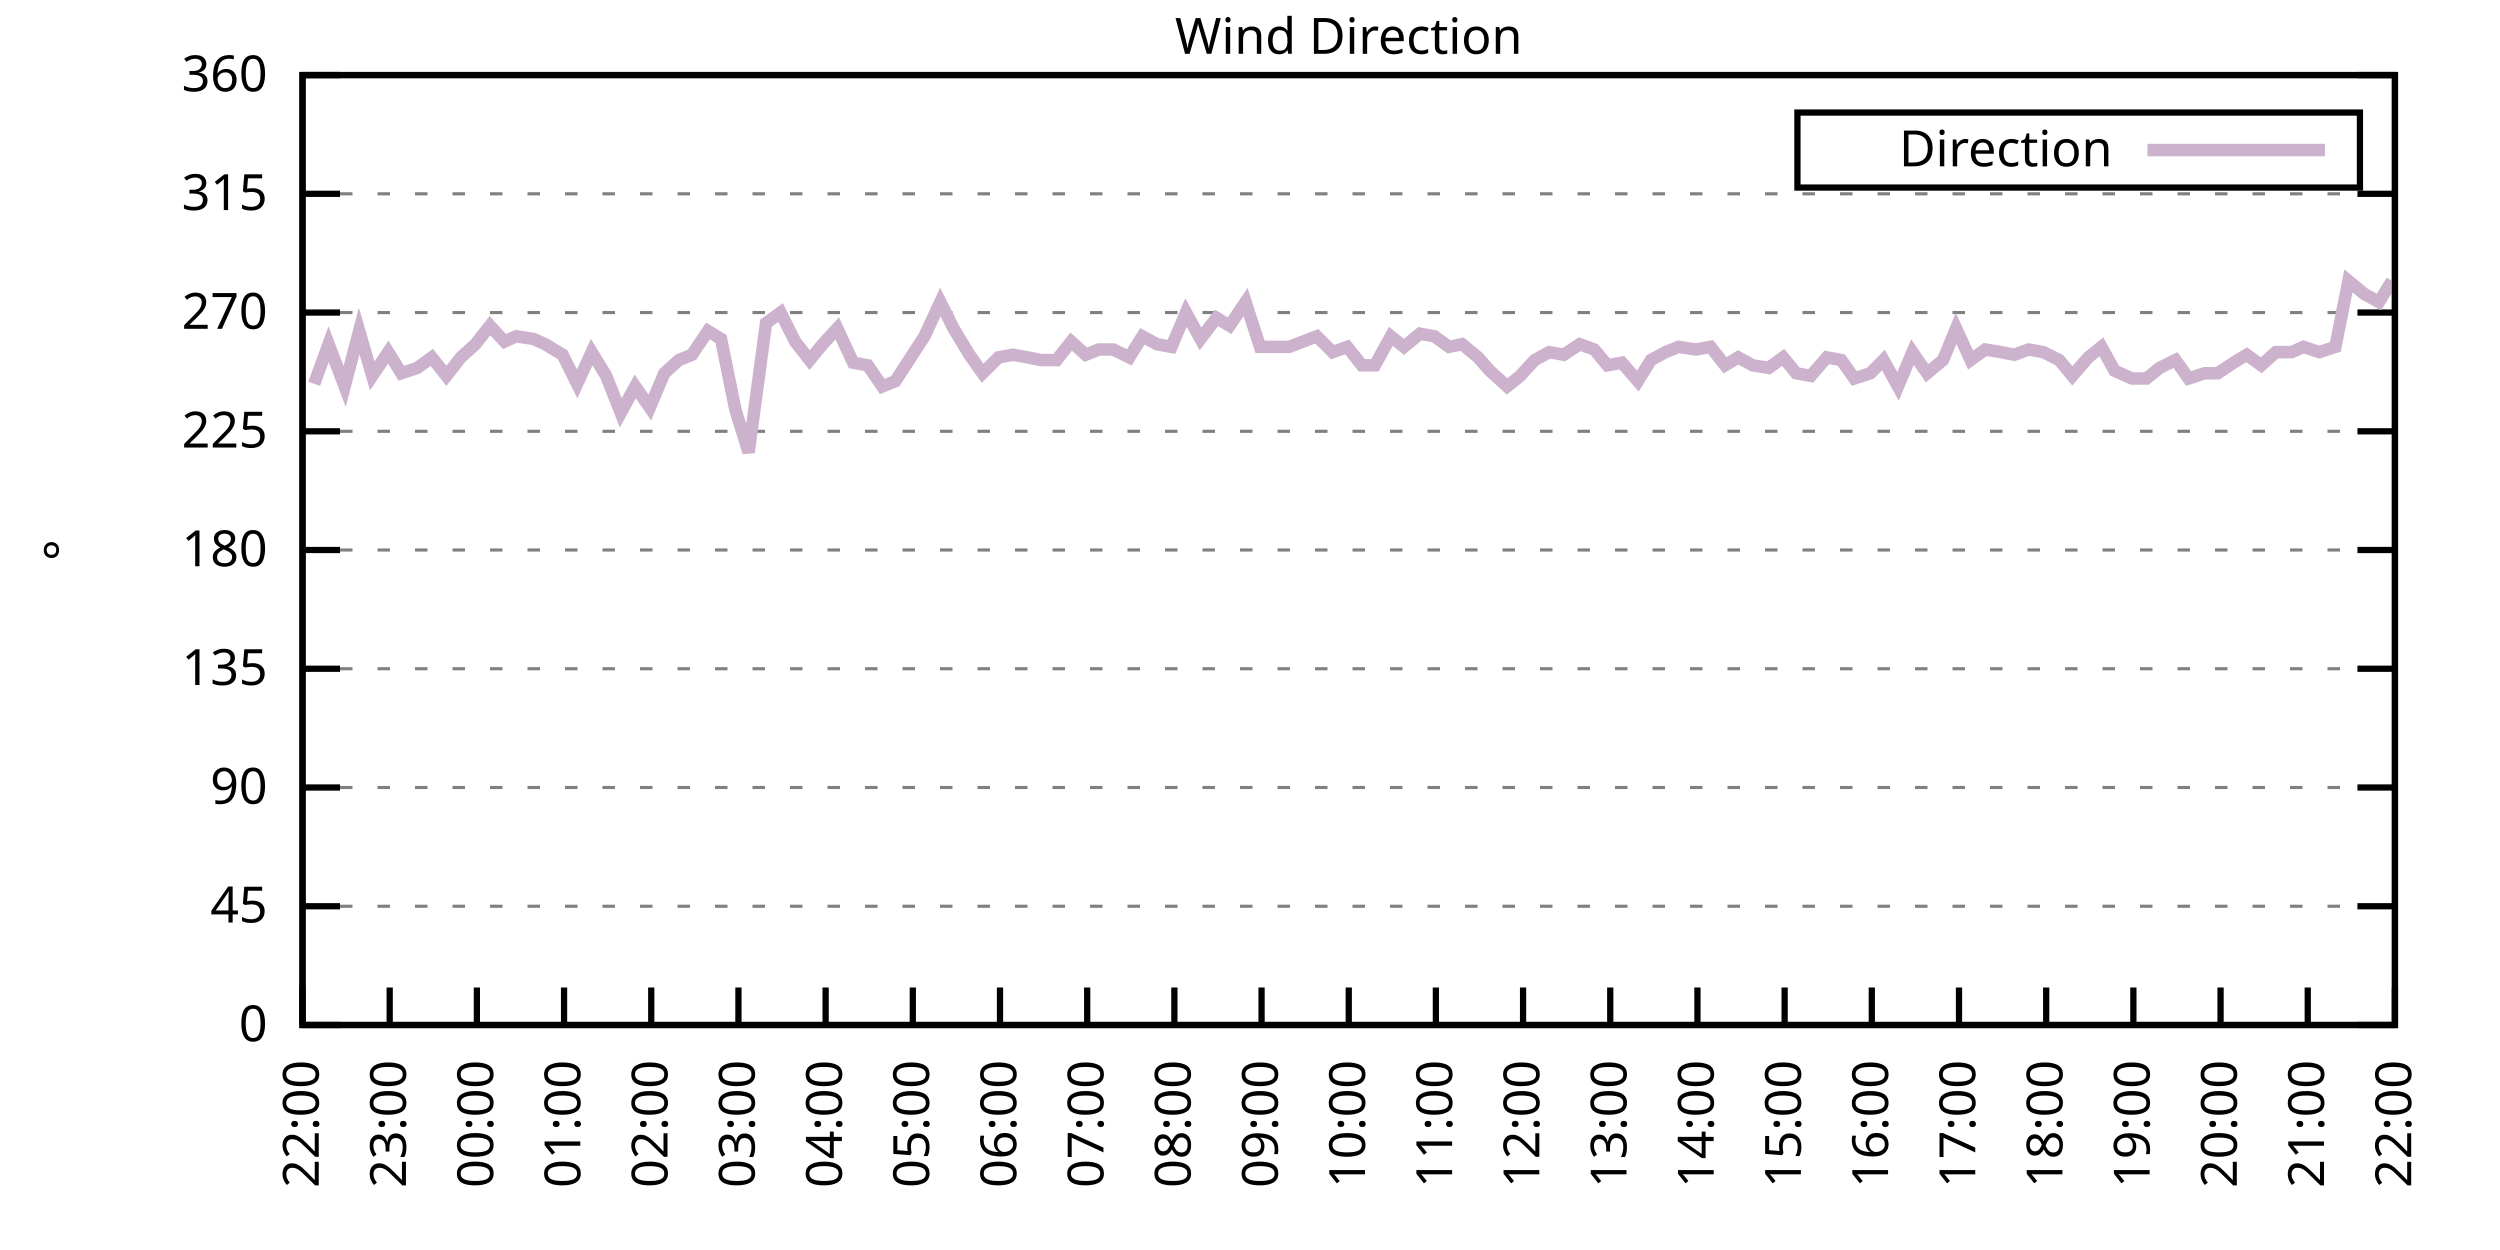
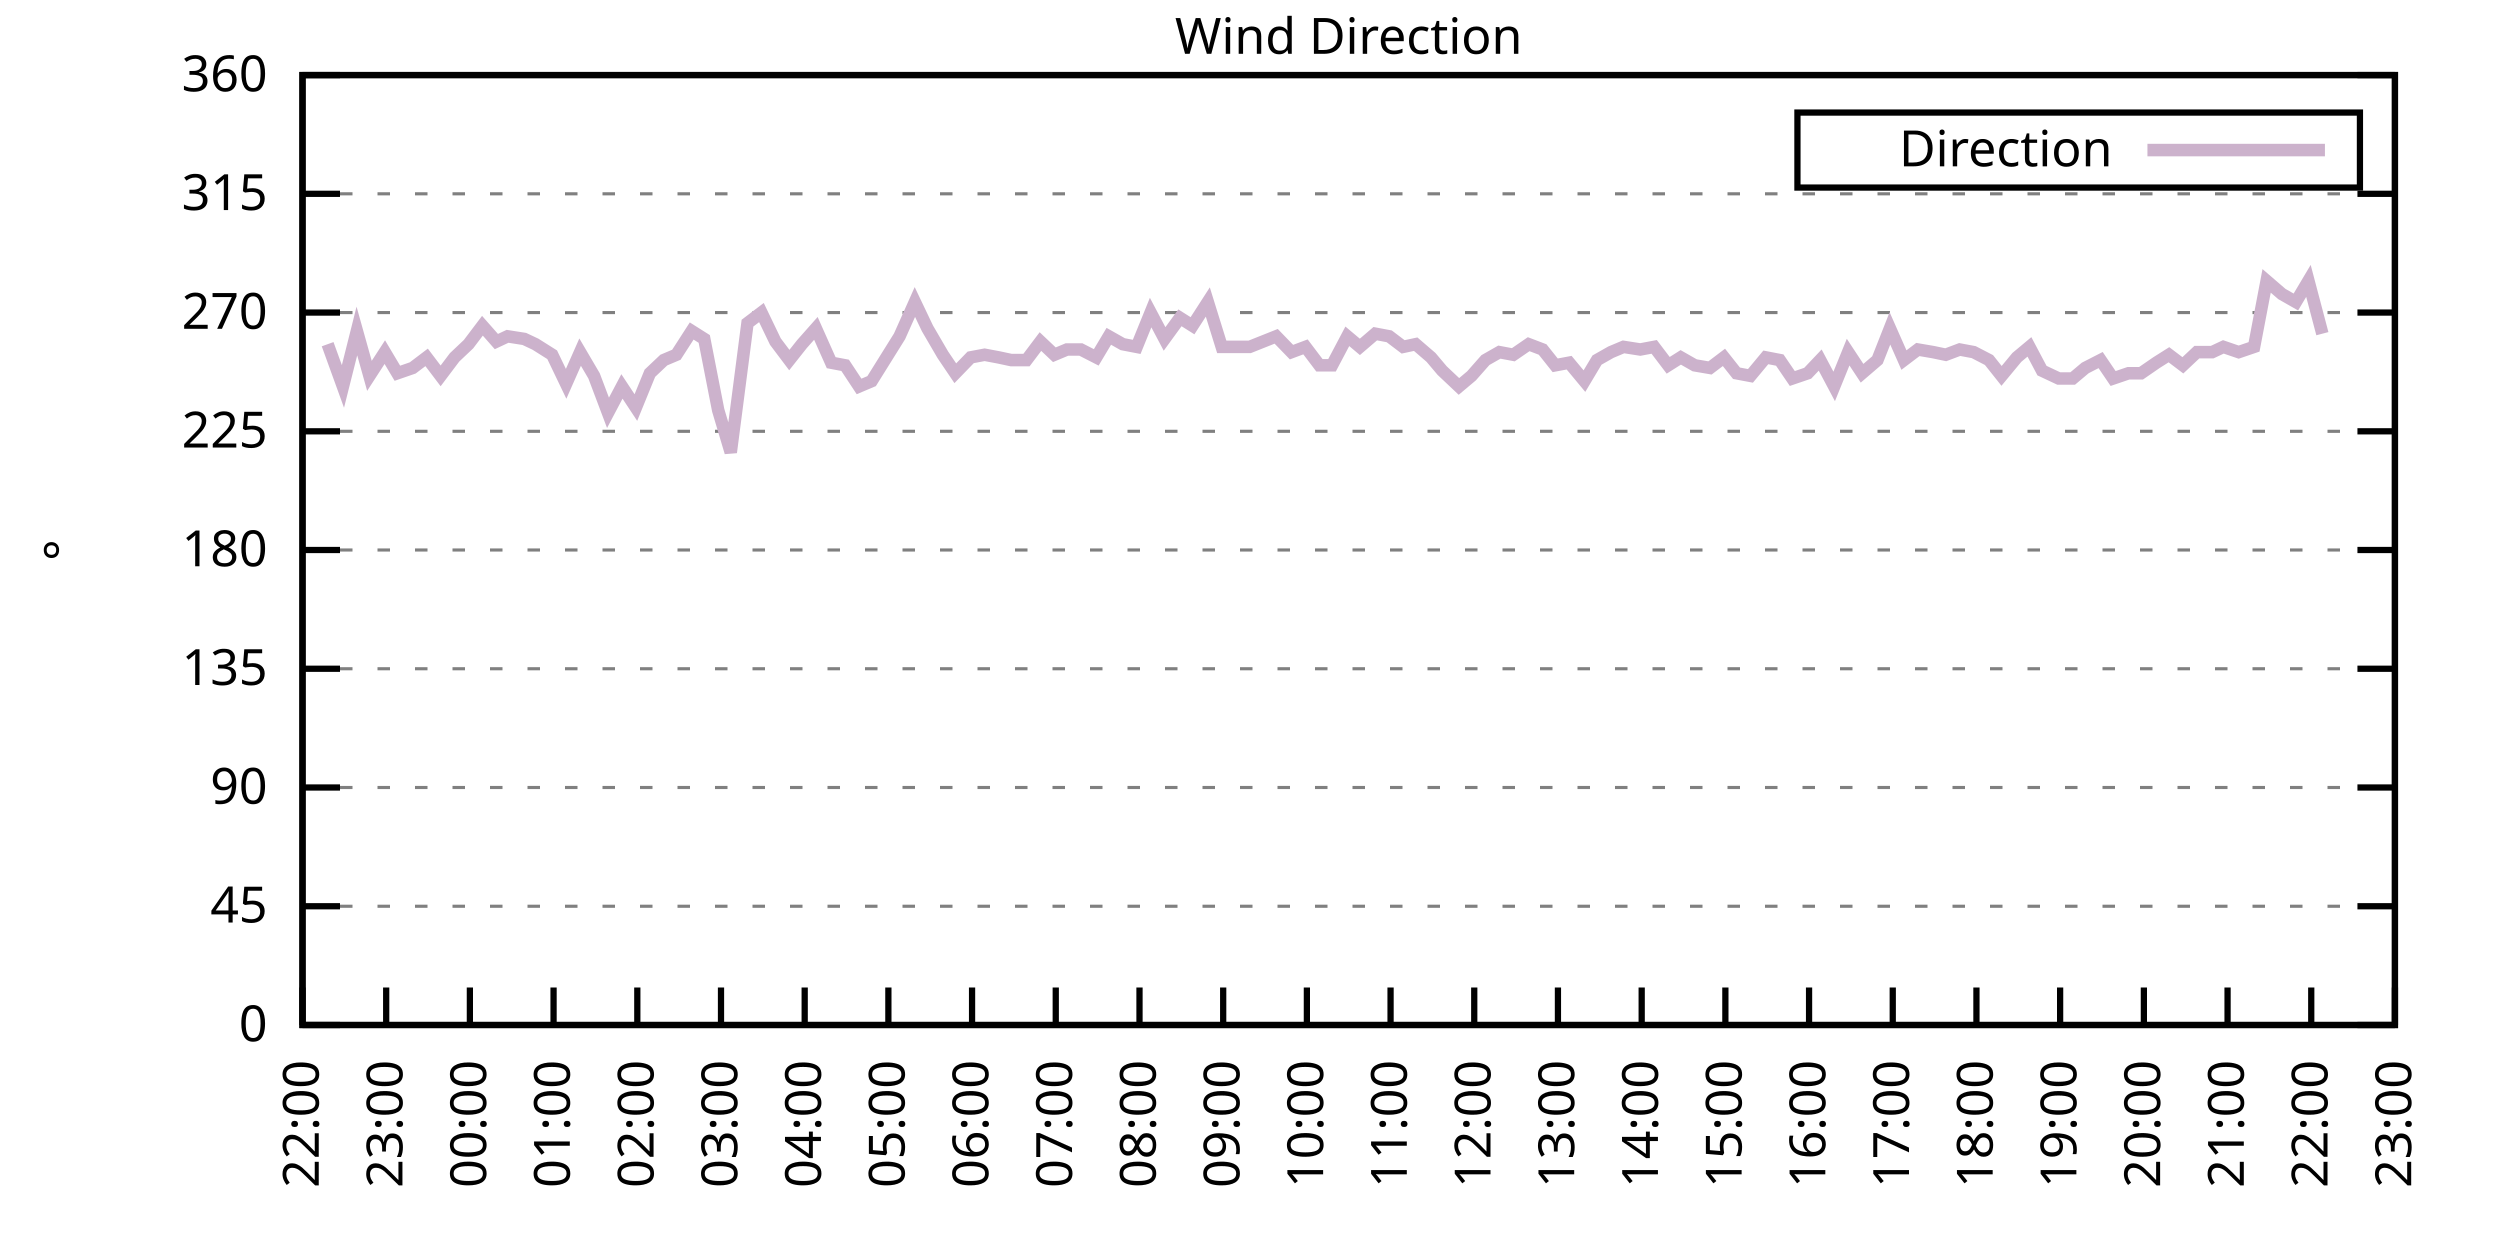
<svg xmlns="http://www.w3.org/2000/svg" xmlns:xlink="http://www.w3.org/1999/xlink" width="400" height="200" viewBox="0 0 400 200">
  <g id="gnuplot_canvas">
    <rect x="0" y="0" width="400" height="200" fill="none" />
    <defs>
      <circle id="gpDot" r="0.5" stroke-width="0.5" stroke="currentColor" />
      <path id="gpPt0" stroke-width="0.333" stroke="currentColor" d="M-1,0 h2 M0,-1 v2" />
      <path id="gpPt1" stroke-width="0.333" stroke="currentColor" d="M-1,-1 L1,1 M1,-1 L-1,1" />
      <path id="gpPt2" stroke-width="0.333" stroke="currentColor" d="M-1,0 L1,0 M0,-1 L0,1 M-1,-1 L1,1 M-1,1 L1,-1" />
      <rect id="gpPt3" stroke-width="0.333" stroke="currentColor" x="-1" y="-1" width="2" height="2" />
      <rect id="gpPt4" stroke-width="0.333" stroke="currentColor" fill="currentColor" x="-1" y="-1" width="2" height="2" />
      <circle id="gpPt5" stroke-width="0.333" stroke="currentColor" cx="0" cy="0" r="1" />
      <use xlink:href="#gpPt5" id="gpPt6" fill="currentColor" stroke="none" />
      <path id="gpPt7" stroke-width="0.333" stroke="currentColor" d="M0,-1.33 L-1.33,0.67 L1.33,0.67 z" />
      <use xlink:href="#gpPt7" id="gpPt8" fill="currentColor" stroke="none" />
      <use xlink:href="#gpPt7" id="gpPt9" stroke="currentColor" transform="rotate(180)" />
      <use xlink:href="#gpPt9" id="gpPt10" fill="currentColor" stroke="none" />
      <use xlink:href="#gpPt3" id="gpPt11" stroke="currentColor" transform="rotate(45)" />
      <use xlink:href="#gpPt11" id="gpPt12" fill="currentColor" stroke="none" />
      <path id="gpPt13" stroke-width="0.333" stroke="currentColor" d="M0,1.330 L1.265,0.411 L0.782,-1.067 L-0.782,-1.076 L-1.265,0.411 z" />
      <use xlink:href="#gpPt13" id="gpPt14" fill="currentColor" stroke="none" />
      <filter id="textbox" filterUnits="objectBoundingBox" x="0" y="0" height="1" width="1">
        <feFlood flood-color="white" flood-opacity="1" result="bgnd" />
        <feComposite in="SourceGraphic" in2="bgnd" operator="atop" />
      </filter>
      <filter id="greybox" filterUnits="objectBoundingBox" x="0" y="0" height="1" width="1">
        <feFlood flood-color="lightgrey" flood-opacity="1" result="grey" />
        <feComposite in="SourceGraphic" in2="grey" operator="atop" />
      </filter>
    </defs>
    <g fill="none" color="white" stroke="currentColor" stroke-width="1.00" stroke-linecap="butt" stroke-linejoin="miter">
</g>
    <g fill="none" color="black" stroke="currentColor" stroke-width="1.00" stroke-linecap="butt" stroke-linejoin="miter">
      <g stroke="none" shape-rendering="crispEdges">
        <polygon fill="rgb(255, 255, 255)" points="48.40,164.00 383.18,164.00 383.18,12.02 48.40,12.02 " />
      </g>
    </g>
    <g fill="none" color="black" stroke="currentColor" stroke-width="1.00" stroke-linecap="butt" stroke-linejoin="miter">
</g>
    <g fill="none" color="black" stroke="black" stroke-width="0.50" stroke-linecap="butt" stroke-linejoin="miter">
</g>
    <g fill="none" color="gray" stroke="currentColor" stroke-width="0.50" stroke-linecap="butt" stroke-linejoin="miter">
      <path stroke="gray" stroke-dasharray="2,4" class="gridline" d="M48.40,164.00 L383.19,164.00  " />
    </g>
    <g fill="none" color="gray" stroke="gray" stroke-width="1.00" stroke-linecap="butt" stroke-linejoin="miter">
</g>
    <g fill="none" color="black" stroke="currentColor" stroke-width="1.00" stroke-linecap="butt" stroke-linejoin="miter">
      <path stroke="black" d="M48.40,164.00 L54.40,164.00 M383.19,164.00 L377.19,164.00  " />
      <g transform="translate(42.80,166.60)" stroke="none" fill="black" font-family="Sans" font-size="8.00" text-anchor="end">
        <text>
          <tspan font-family="Sans"> 0</tspan>
        </text>
      </g>
    </g>
    <g fill="none" color="black" stroke="currentColor" stroke-width="1.00" stroke-linecap="butt" stroke-linejoin="miter">
</g>
    <g fill="none" color="black" stroke="black" stroke-width="0.50" stroke-linecap="butt" stroke-linejoin="miter">
</g>
    <g fill="none" color="gray" stroke="currentColor" stroke-width="0.50" stroke-linecap="butt" stroke-linejoin="miter">
      <path stroke="gray" stroke-dasharray="2,4" class="gridline" d="M48.40,145.00 L383.19,145.00  " />
    </g>
    <g fill="none" color="gray" stroke="gray" stroke-width="1.00" stroke-linecap="butt" stroke-linejoin="miter">
</g>
    <g fill="none" color="black" stroke="currentColor" stroke-width="1.00" stroke-linecap="butt" stroke-linejoin="miter">
      <path stroke="black" d="M48.40,145.00 L54.40,145.00 M383.19,145.00 L377.19,145.00  " />
      <g transform="translate(42.80,147.60)" stroke="none" fill="black" font-family="Sans" font-size="8.00" text-anchor="end">
        <text>
          <tspan font-family="Sans"> 45</tspan>
        </text>
      </g>
    </g>
    <g fill="none" color="black" stroke="currentColor" stroke-width="1.00" stroke-linecap="butt" stroke-linejoin="miter">
</g>
    <g fill="none" color="black" stroke="black" stroke-width="0.50" stroke-linecap="butt" stroke-linejoin="miter">
</g>
    <g fill="none" color="gray" stroke="currentColor" stroke-width="0.50" stroke-linecap="butt" stroke-linejoin="miter">
      <path stroke="gray" stroke-dasharray="2,4" class="gridline" d="M48.40,126.00 L383.19,126.00  " />
    </g>
    <g fill="none" color="gray" stroke="gray" stroke-width="1.00" stroke-linecap="butt" stroke-linejoin="miter">
</g>
    <g fill="none" color="black" stroke="currentColor" stroke-width="1.00" stroke-linecap="butt" stroke-linejoin="miter">
      <path stroke="black" d="M48.40,126.00 L54.40,126.00 M383.19,126.00 L377.19,126.00  " />
      <g transform="translate(42.80,128.60)" stroke="none" fill="black" font-family="Sans" font-size="8.00" text-anchor="end">
        <text>
          <tspan font-family="Sans"> 90</tspan>
        </text>
      </g>
    </g>
    <g fill="none" color="black" stroke="currentColor" stroke-width="1.00" stroke-linecap="butt" stroke-linejoin="miter">
</g>
    <g fill="none" color="black" stroke="black" stroke-width="0.50" stroke-linecap="butt" stroke-linejoin="miter">
</g>
    <g fill="none" color="gray" stroke="currentColor" stroke-width="0.50" stroke-linecap="butt" stroke-linejoin="miter">
      <path stroke="gray" stroke-dasharray="2,4" class="gridline" d="M48.40,107.00 L383.19,107.00  " />
    </g>
    <g fill="none" color="gray" stroke="gray" stroke-width="1.00" stroke-linecap="butt" stroke-linejoin="miter">
</g>
    <g fill="none" color="black" stroke="currentColor" stroke-width="1.00" stroke-linecap="butt" stroke-linejoin="miter">
      <path stroke="black" d="M48.40,107.00 L54.40,107.00 M383.19,107.00 L377.19,107.00  " />
      <g transform="translate(42.80,109.60)" stroke="none" fill="black" font-family="Sans" font-size="8.00" text-anchor="end">
        <text>
          <tspan font-family="Sans"> 135</tspan>
        </text>
      </g>
    </g>
    <g fill="none" color="black" stroke="currentColor" stroke-width="1.00" stroke-linecap="butt" stroke-linejoin="miter">
</g>
    <g fill="none" color="black" stroke="black" stroke-width="0.50" stroke-linecap="butt" stroke-linejoin="miter">
</g>
    <g fill="none" color="gray" stroke="currentColor" stroke-width="0.50" stroke-linecap="butt" stroke-linejoin="miter">
      <path stroke="gray" stroke-dasharray="2,4" class="gridline" d="M48.40,88.00 L383.19,88.00  " />
    </g>
    <g fill="none" color="gray" stroke="gray" stroke-width="1.00" stroke-linecap="butt" stroke-linejoin="miter">
</g>
    <g fill="none" color="black" stroke="currentColor" stroke-width="1.00" stroke-linecap="butt" stroke-linejoin="miter">
      <path stroke="black" d="M48.40,88.00 L54.40,88.00 M383.19,88.00 L377.19,88.00  " />
      <g transform="translate(42.80,90.60)" stroke="none" fill="black" font-family="Sans" font-size="8.00" text-anchor="end">
        <text>
          <tspan font-family="Sans"> 180</tspan>
        </text>
      </g>
    </g>
    <g fill="none" color="black" stroke="currentColor" stroke-width="1.00" stroke-linecap="butt" stroke-linejoin="miter">
</g>
    <g fill="none" color="black" stroke="black" stroke-width="0.50" stroke-linecap="butt" stroke-linejoin="miter">
</g>
    <g fill="none" color="gray" stroke="currentColor" stroke-width="0.50" stroke-linecap="butt" stroke-linejoin="miter">
      <path stroke="gray" stroke-dasharray="2,4" class="gridline" d="M48.40,69.01 L383.19,69.01  " />
    </g>
    <g fill="none" color="gray" stroke="gray" stroke-width="1.00" stroke-linecap="butt" stroke-linejoin="miter">
</g>
    <g fill="none" color="black" stroke="currentColor" stroke-width="1.00" stroke-linecap="butt" stroke-linejoin="miter">
      <path stroke="black" d="M48.40,69.01 L54.40,69.01 M383.19,69.01 L377.19,69.01  " />
      <g transform="translate(42.80,71.61)" stroke="none" fill="black" font-family="Sans" font-size="8.00" text-anchor="end">
        <text>
          <tspan font-family="Sans"> 225</tspan>
        </text>
      </g>
    </g>
    <g fill="none" color="black" stroke="currentColor" stroke-width="1.00" stroke-linecap="butt" stroke-linejoin="miter">
</g>
    <g fill="none" color="black" stroke="black" stroke-width="0.50" stroke-linecap="butt" stroke-linejoin="miter">
</g>
    <g fill="none" color="gray" stroke="currentColor" stroke-width="0.50" stroke-linecap="butt" stroke-linejoin="miter">
      <path stroke="gray" stroke-dasharray="2,4" class="gridline" d="M48.40,50.01 L383.19,50.01  " />
    </g>
    <g fill="none" color="gray" stroke="gray" stroke-width="1.00" stroke-linecap="butt" stroke-linejoin="miter">
</g>
    <g fill="none" color="black" stroke="currentColor" stroke-width="1.00" stroke-linecap="butt" stroke-linejoin="miter">
      <path stroke="black" d="M48.40,50.01 L54.40,50.01 M383.19,50.01 L377.19,50.01  " />
      <g transform="translate(42.80,52.61)" stroke="none" fill="black" font-family="Sans" font-size="8.00" text-anchor="end">
        <text>
          <tspan font-family="Sans"> 270</tspan>
        </text>
      </g>
    </g>
    <g fill="none" color="black" stroke="currentColor" stroke-width="1.00" stroke-linecap="butt" stroke-linejoin="miter">
</g>
    <g fill="none" color="black" stroke="black" stroke-width="0.50" stroke-linecap="butt" stroke-linejoin="miter">
</g>
    <g fill="none" color="gray" stroke="currentColor" stroke-width="0.50" stroke-linecap="butt" stroke-linejoin="miter">
      <path stroke="gray" stroke-dasharray="2,4" class="gridline" d="M48.40,31.01 L383.19,31.01  " />
    </g>
    <g fill="none" color="gray" stroke="gray" stroke-width="1.00" stroke-linecap="butt" stroke-linejoin="miter">
</g>
    <g fill="none" color="black" stroke="currentColor" stroke-width="1.00" stroke-linecap="butt" stroke-linejoin="miter">
      <path stroke="black" d="M48.40,31.01 L54.40,31.01 M383.19,31.01 L377.19,31.01  " />
      <g transform="translate(42.80,33.61)" stroke="none" fill="black" font-family="Sans" font-size="8.00" text-anchor="end">
        <text>
          <tspan font-family="Sans"> 315</tspan>
        </text>
      </g>
    </g>
    <g fill="none" color="black" stroke="currentColor" stroke-width="1.00" stroke-linecap="butt" stroke-linejoin="miter">
</g>
    <g fill="none" color="black" stroke="black" stroke-width="0.50" stroke-linecap="butt" stroke-linejoin="miter">
</g>
    <g fill="none" color="gray" stroke="currentColor" stroke-width="0.50" stroke-linecap="butt" stroke-linejoin="miter">
      <path stroke="gray" stroke-dasharray="2,4" class="gridline" d="M48.40,12.01 L383.19,12.01  " />
    </g>
    <g fill="none" color="gray" stroke="gray" stroke-width="1.00" stroke-linecap="butt" stroke-linejoin="miter">
</g>
    <g fill="none" color="black" stroke="currentColor" stroke-width="1.00" stroke-linecap="butt" stroke-linejoin="miter">
      <path stroke="black" d="M48.40,12.01 L54.40,12.01 M383.19,12.01 L377.19,12.01  " />
      <g transform="translate(42.80,14.61)" stroke="none" fill="black" font-family="Sans" font-size="8.00" text-anchor="end">
        <text>
          <tspan font-family="Sans"> 360</tspan>
        </text>
      </g>
    </g>
    <g fill="none" color="black" stroke="currentColor" stroke-width="1.00" stroke-linecap="butt" stroke-linejoin="miter">
      <path stroke="black" d="M48.40,164.00 L48.40,158.00  " />
      <g transform="translate(51.00,169.60) rotate(270.00)" stroke="none" fill="black" font-family="Sans" font-size="8.00" text-anchor="end">
        <text>
          <tspan font-family="Sans">22:00</tspan>
        </text>
      </g>
    </g>
    <g fill="none" color="black" stroke="currentColor" stroke-width="1.00" stroke-linecap="butt" stroke-linejoin="miter">
-       <path stroke="black" d="M62.35,164.00 L62.35,158.00  " />
-       <g transform="translate(64.95,169.60) rotate(270.00)" stroke="none" fill="black" font-family="Sans" font-size="8.00" text-anchor="end">
+       <path stroke="black" d="M61.79,164.00 L61.79,158.00  " />
+       <g transform="translate(64.39,169.60) rotate(270.00)" stroke="none" fill="black" font-family="Sans" font-size="8.00" text-anchor="end">
        <text>
          <tspan font-family="Sans">23:00</tspan>
        </text>
      </g>
    </g>
    <g fill="none" color="black" stroke="currentColor" stroke-width="1.00" stroke-linecap="butt" stroke-linejoin="miter">
-       <path stroke="black" d="M76.30,164.00 L76.30,158.00  " />
-       <g transform="translate(78.90,169.60) rotate(270.00)" stroke="none" fill="black" font-family="Sans" font-size="8.00" text-anchor="end">
+       <path stroke="black" d="M75.18,164.00 L75.18,158.00  " />
+       <g transform="translate(77.78,169.60) rotate(270.00)" stroke="none" fill="black" font-family="Sans" font-size="8.00" text-anchor="end">
        <text>
          <tspan font-family="Sans">00:00</tspan>
        </text>
      </g>
    </g>
    <g fill="none" color="black" stroke="currentColor" stroke-width="1.00" stroke-linecap="butt" stroke-linejoin="miter">
-       <path stroke="black" d="M90.25,164.00 L90.25,158.00  " />
-       <g transform="translate(92.85,169.60) rotate(270.00)" stroke="none" fill="black" font-family="Sans" font-size="8.00" text-anchor="end">
+       <path stroke="black" d="M88.57,164.00 L88.57,158.00  " />
+       <g transform="translate(91.17,169.60) rotate(270.00)" stroke="none" fill="black" font-family="Sans" font-size="8.00" text-anchor="end">
        <text>
          <tspan font-family="Sans">01:00</tspan>
        </text>
      </g>
    </g>
    <g fill="none" color="black" stroke="currentColor" stroke-width="1.00" stroke-linecap="butt" stroke-linejoin="miter">
-       <path stroke="black" d="M104.20,164.00 L104.20,158.00  " />
-       <g transform="translate(106.80,169.60) rotate(270.00)" stroke="none" fill="black" font-family="Sans" font-size="8.00" text-anchor="end">
+       <path stroke="black" d="M101.97,164.00 L101.97,158.00  " />
+       <g transform="translate(104.57,169.60) rotate(270.00)" stroke="none" fill="black" font-family="Sans" font-size="8.00" text-anchor="end">
        <text>
          <tspan font-family="Sans">02:00</tspan>
        </text>
      </g>
    </g>
    <g fill="none" color="black" stroke="currentColor" stroke-width="1.00" stroke-linecap="butt" stroke-linejoin="miter">
-       <path stroke="black" d="M118.15,164.00 L118.15,158.00  " />
-       <g transform="translate(120.75,169.60) rotate(270.00)" stroke="none" fill="black" font-family="Sans" font-size="8.00" text-anchor="end">
+       <path stroke="black" d="M115.36,164.00 L115.36,158.00  " />
+       <g transform="translate(117.96,169.60) rotate(270.00)" stroke="none" fill="black" font-family="Sans" font-size="8.00" text-anchor="end">
        <text>
          <tspan font-family="Sans">03:00</tspan>
        </text>
      </g>
    </g>
    <g fill="none" color="black" stroke="currentColor" stroke-width="1.00" stroke-linecap="butt" stroke-linejoin="miter">
-       <path stroke="black" d="M132.10,164.00 L132.10,158.00  " />
-       <g transform="translate(134.70,169.60) rotate(270.00)" stroke="none" fill="black" font-family="Sans" font-size="8.00" text-anchor="end">
+       <path stroke="black" d="M128.75,164.00 L128.75,158.00  " />
+       <g transform="translate(131.35,169.60) rotate(270.00)" stroke="none" fill="black" font-family="Sans" font-size="8.00" text-anchor="end">
        <text>
          <tspan font-family="Sans">04:00</tspan>
        </text>
      </g>
    </g>
    <g fill="none" color="black" stroke="currentColor" stroke-width="1.00" stroke-linecap="butt" stroke-linejoin="miter">
-       <path stroke="black" d="M146.05,164.00 L146.05,158.00  " />
-       <g transform="translate(148.65,169.60) rotate(270.00)" stroke="none" fill="black" font-family="Sans" font-size="8.00" text-anchor="end">
+       <path stroke="black" d="M142.14,164.00 L142.14,158.00  " />
+       <g transform="translate(144.74,169.60) rotate(270.00)" stroke="none" fill="black" font-family="Sans" font-size="8.00" text-anchor="end">
        <text>
          <tspan font-family="Sans">05:00</tspan>
        </text>
      </g>
    </g>
    <g fill="none" color="black" stroke="currentColor" stroke-width="1.00" stroke-linecap="butt" stroke-linejoin="miter">
-       <path stroke="black" d="M160.00,164.00 L160.00,158.00  " />
-       <g transform="translate(162.60,169.60) rotate(270.00)" stroke="none" fill="black" font-family="Sans" font-size="8.00" text-anchor="end">
+       <path stroke="black" d="M155.53,164.00 L155.53,158.00  " />
+       <g transform="translate(158.13,169.60) rotate(270.00)" stroke="none" fill="black" font-family="Sans" font-size="8.00" text-anchor="end">
        <text>
          <tspan font-family="Sans">06:00</tspan>
        </text>
      </g>
    </g>
    <g fill="none" color="black" stroke="currentColor" stroke-width="1.00" stroke-linecap="butt" stroke-linejoin="miter">
-       <path stroke="black" d="M173.95,164.00 L173.95,158.00  " />
-       <g transform="translate(176.55,169.60) rotate(270.00)" stroke="none" fill="black" font-family="Sans" font-size="8.00" text-anchor="end">
+       <path stroke="black" d="M168.92,164.00 L168.92,158.00  " />
+       <g transform="translate(171.52,169.60) rotate(270.00)" stroke="none" fill="black" font-family="Sans" font-size="8.00" text-anchor="end">
        <text>
          <tspan font-family="Sans">07:00</tspan>
        </text>
      </g>
    </g>
    <g fill="none" color="black" stroke="currentColor" stroke-width="1.00" stroke-linecap="butt" stroke-linejoin="miter">
-       <path stroke="black" d="M187.90,164.00 L187.90,158.00  " />
-       <g transform="translate(190.50,169.60) rotate(270.00)" stroke="none" fill="black" font-family="Sans" font-size="8.00" text-anchor="end">
+       <path stroke="black" d="M182.32,164.00 L182.32,158.00  " />
+       <g transform="translate(184.92,169.60) rotate(270.00)" stroke="none" fill="black" font-family="Sans" font-size="8.00" text-anchor="end">
        <text>
          <tspan font-family="Sans">08:00</tspan>
        </text>
      </g>
    </g>
    <g fill="none" color="black" stroke="currentColor" stroke-width="1.00" stroke-linecap="butt" stroke-linejoin="miter">
-       <path stroke="black" d="M201.85,164.00 L201.85,158.00  " />
-       <g transform="translate(204.45,169.60) rotate(270.00)" stroke="none" fill="black" font-family="Sans" font-size="8.00" text-anchor="end">
+       <path stroke="black" d="M195.71,164.00 L195.71,158.00  " />
+       <g transform="translate(198.31,169.60) rotate(270.00)" stroke="none" fill="black" font-family="Sans" font-size="8.00" text-anchor="end">
        <text>
          <tspan font-family="Sans">09:00</tspan>
        </text>
      </g>
    </g>
    <g fill="none" color="black" stroke="currentColor" stroke-width="1.00" stroke-linecap="butt" stroke-linejoin="miter">
-       <path stroke="black" d="M215.80,164.00 L215.80,158.00  " />
-       <g transform="translate(218.40,169.60) rotate(270.00)" stroke="none" fill="black" font-family="Sans" font-size="8.00" text-anchor="end">
+       <path stroke="black" d="M209.10,164.00 L209.10,158.00  " />
+       <g transform="translate(211.70,169.60) rotate(270.00)" stroke="none" fill="black" font-family="Sans" font-size="8.00" text-anchor="end">
        <text>
          <tspan font-family="Sans">10:00</tspan>
        </text>
      </g>
    </g>
    <g fill="none" color="black" stroke="currentColor" stroke-width="1.00" stroke-linecap="butt" stroke-linejoin="miter">
-       <path stroke="black" d="M229.74,164.00 L229.74,158.00  " />
-       <g transform="translate(232.34,169.60) rotate(270.00)" stroke="none" fill="black" font-family="Sans" font-size="8.00" text-anchor="end">
+       <path stroke="black" d="M222.49,164.00 L222.49,158.00  " />
+       <g transform="translate(225.09,169.60) rotate(270.00)" stroke="none" fill="black" font-family="Sans" font-size="8.00" text-anchor="end">
        <text>
          <tspan font-family="Sans">11:00</tspan>
        </text>
      </g>
    </g>
    <g fill="none" color="black" stroke="currentColor" stroke-width="1.00" stroke-linecap="butt" stroke-linejoin="miter">
-       <path stroke="black" d="M243.69,164.00 L243.69,158.00  " />
-       <g transform="translate(246.29,169.60) rotate(270.00)" stroke="none" fill="black" font-family="Sans" font-size="8.00" text-anchor="end">
+       <path stroke="black" d="M235.88,164.00 L235.88,158.00  " />
+       <g transform="translate(238.48,169.60) rotate(270.00)" stroke="none" fill="black" font-family="Sans" font-size="8.00" text-anchor="end">
        <text>
          <tspan font-family="Sans">12:00</tspan>
        </text>
      </g>
    </g>
    <g fill="none" color="black" stroke="currentColor" stroke-width="1.00" stroke-linecap="butt" stroke-linejoin="miter">
-       <path stroke="black" d="M257.64,164.00 L257.64,158.00  " />
-       <g transform="translate(260.24,169.60) rotate(270.00)" stroke="none" fill="black" font-family="Sans" font-size="8.00" text-anchor="end">
+       <path stroke="black" d="M249.27,164.00 L249.27,158.00  " />
+       <g transform="translate(251.87,169.60) rotate(270.00)" stroke="none" fill="black" font-family="Sans" font-size="8.00" text-anchor="end">
        <text>
          <tspan font-family="Sans">13:00</tspan>
        </text>
      </g>
    </g>
    <g fill="none" color="black" stroke="currentColor" stroke-width="1.00" stroke-linecap="butt" stroke-linejoin="miter">
-       <path stroke="black" d="M271.59,164.00 L271.59,158.00  " />
-       <g transform="translate(274.19,169.60) rotate(270.00)" stroke="none" fill="black" font-family="Sans" font-size="8.00" text-anchor="end">
+       <path stroke="black" d="M262.67,164.00 L262.67,158.00  " />
+       <g transform="translate(265.27,169.60) rotate(270.00)" stroke="none" fill="black" font-family="Sans" font-size="8.00" text-anchor="end">
        <text>
          <tspan font-family="Sans">14:00</tspan>
        </text>
      </g>
    </g>
    <g fill="none" color="black" stroke="currentColor" stroke-width="1.00" stroke-linecap="butt" stroke-linejoin="miter">
-       <path stroke="black" d="M285.54,164.00 L285.54,158.00  " />
-       <g transform="translate(288.14,169.60) rotate(270.00)" stroke="none" fill="black" font-family="Sans" font-size="8.00" text-anchor="end">
+       <path stroke="black" d="M276.06,164.00 L276.06,158.00  " />
+       <g transform="translate(278.66,169.60) rotate(270.00)" stroke="none" fill="black" font-family="Sans" font-size="8.00" text-anchor="end">
        <text>
          <tspan font-family="Sans">15:00</tspan>
        </text>
      </g>
    </g>
    <g fill="none" color="black" stroke="currentColor" stroke-width="1.00" stroke-linecap="butt" stroke-linejoin="miter">
-       <path stroke="black" d="M299.49,164.00 L299.49,158.00  " />
-       <g transform="translate(302.09,169.60) rotate(270.00)" stroke="none" fill="black" font-family="Sans" font-size="8.00" text-anchor="end">
+       <path stroke="black" d="M289.45,164.00 L289.45,158.00  " />
+       <g transform="translate(292.05,169.60) rotate(270.00)" stroke="none" fill="black" font-family="Sans" font-size="8.00" text-anchor="end">
        <text>
          <tspan font-family="Sans">16:00</tspan>
        </text>
      </g>
    </g>
    <g fill="none" color="black" stroke="currentColor" stroke-width="1.00" stroke-linecap="butt" stroke-linejoin="miter">
-       <path stroke="black" d="M313.44,164.00 L313.44,158.00  " />
-       <g transform="translate(316.04,169.60) rotate(270.00)" stroke="none" fill="black" font-family="Sans" font-size="8.00" text-anchor="end">
+       <path stroke="black" d="M302.84,164.00 L302.84,158.00  " />
+       <g transform="translate(305.44,169.60) rotate(270.00)" stroke="none" fill="black" font-family="Sans" font-size="8.00" text-anchor="end">
        <text>
          <tspan font-family="Sans">17:00</tspan>
        </text>
      </g>
    </g>
    <g fill="none" color="black" stroke="currentColor" stroke-width="1.00" stroke-linecap="butt" stroke-linejoin="miter">
-       <path stroke="black" d="M327.39,164.00 L327.39,158.00  " />
-       <g transform="translate(329.99,169.60) rotate(270.00)" stroke="none" fill="black" font-family="Sans" font-size="8.00" text-anchor="end">
+       <path stroke="black" d="M316.23,164.00 L316.23,158.00  " />
+       <g transform="translate(318.83,169.60) rotate(270.00)" stroke="none" fill="black" font-family="Sans" font-size="8.00" text-anchor="end">
        <text>
          <tspan font-family="Sans">18:00</tspan>
        </text>
      </g>
    </g>
    <g fill="none" color="black" stroke="currentColor" stroke-width="1.00" stroke-linecap="butt" stroke-linejoin="miter">
-       <path stroke="black" d="M341.34,164.00 L341.34,158.00  " />
-       <g transform="translate(343.94,169.60) rotate(270.00)" stroke="none" fill="black" font-family="Sans" font-size="8.00" text-anchor="end">
+       <path stroke="black" d="M329.62,164.00 L329.62,158.00  " />
+       <g transform="translate(332.22,169.60) rotate(270.00)" stroke="none" fill="black" font-family="Sans" font-size="8.00" text-anchor="end">
        <text>
          <tspan font-family="Sans">19:00</tspan>
        </text>
      </g>
    </g>
    <g fill="none" color="black" stroke="currentColor" stroke-width="1.00" stroke-linecap="butt" stroke-linejoin="miter">
-       <path stroke="black" d="M355.29,164.00 L355.29,158.00  " />
-       <g transform="translate(357.89,169.60) rotate(270.00)" stroke="none" fill="black" font-family="Sans" font-size="8.00" text-anchor="end">
+       <path stroke="black" d="M343.02,164.00 L343.02,158.00  " />
+       <g transform="translate(345.62,169.60) rotate(270.00)" stroke="none" fill="black" font-family="Sans" font-size="8.00" text-anchor="end">
        <text>
          <tspan font-family="Sans">20:00</tspan>
        </text>
      </g>
    </g>
    <g fill="none" color="black" stroke="currentColor" stroke-width="1.00" stroke-linecap="butt" stroke-linejoin="miter">
-       <path stroke="black" d="M369.24,164.00 L369.24,158.00  " />
-       <g transform="translate(371.84,169.60) rotate(270.00)" stroke="none" fill="black" font-family="Sans" font-size="8.00" text-anchor="end">
+       <path stroke="black" d="M356.41,164.00 L356.41,158.00  " />
+       <g transform="translate(359.01,169.60) rotate(270.00)" stroke="none" fill="black" font-family="Sans" font-size="8.00" text-anchor="end">
        <text>
          <tspan font-family="Sans">21:00</tspan>
+         </text>
+       </g>
+     </g>
+     <g fill="none" color="black" stroke="currentColor" stroke-width="1.00" stroke-linecap="butt" stroke-linejoin="miter">
+       <path stroke="black" d="M369.80,164.00 L369.80,158.00  " />
+       <g transform="translate(372.40,169.60) rotate(270.00)" stroke="none" fill="black" font-family="Sans" font-size="8.00" text-anchor="end">
+         <text>
+           <tspan font-family="Sans">22:00</tspan>
        </text>
      </g>
    </g>
    <g fill="none" color="black" stroke="currentColor" stroke-width="1.00" stroke-linecap="butt" stroke-linejoin="miter">
      <path stroke="black" d="M383.19,164.00 L383.19,158.00  " />
      <g transform="translate(385.79,169.60) rotate(270.00)" stroke="none" fill="black" font-family="Sans" font-size="8.00" text-anchor="end">
        <text>
-           <tspan font-family="Sans">22:00</tspan>
+           <tspan font-family="Sans">23:00</tspan>
        </text>
      </g>
    </g>
    <g fill="none" color="black" stroke="currentColor" stroke-width="1.00" stroke-linecap="butt" stroke-linejoin="miter">
</g>
    <g fill="none" color="black" stroke="currentColor" stroke-width="1.00" stroke-linecap="butt" stroke-linejoin="miter">
      <path stroke="black" d="M48.40,12.01 L48.40,164.00 L383.19,164.00 L383.19,12.01 L48.40,12.01 Z  " />
    </g>
    <g fill="none" color="black" stroke="currentColor" stroke-width="1.00" stroke-linecap="butt" stroke-linejoin="miter">
</g>
    <g fill="none" color="black" stroke="currentColor" stroke-width="1.00" stroke-linecap="butt" stroke-linejoin="miter">
      <path stroke="black" d="M287.59,30.01 L287.59,18.01 L377.59,18.01 L377.59,30.01 L287.59,30.01 Z  " />
    </g>
    <g id="Wind_direction_plot_1">
      <g fill="none" color="white" stroke="black" stroke-width="2.00" stroke-linecap="butt" stroke-linejoin="miter">
</g>
      <g fill="none" color="black" stroke="currentColor" stroke-width="2.00" stroke-linecap="butt" stroke-linejoin="miter">
        <g transform="translate(337.99,26.61)" stroke="none" fill="black" font-family="Sans" font-size="8.00" text-anchor="end">
          <text>
            <tspan font-family="Sans">Direction</tspan>
          </text>
        </g>
      </g>
      <g fill="none" color="black" stroke="currentColor" stroke-width="2.00" stroke-linecap="butt" stroke-linejoin="miter">
-         <path stroke="rgb(204, 178, 204)" d="M343.59,24.01 L371.99,24.01 M50.26,61.41 L52.58,55.07 L55.14,61.83 L57.47,52.96 L59.56,60.14 L62.12,56.34   L64.21,59.72 L66.77,58.87 L69.09,57.18 L71.42,60.14 L73.74,57.18 L76.07,55.07 L78.39,52.12 L80.72,54.65   L82.58,53.81 L85.37,54.23 L87.23,55.07 L90.02,56.76 L92.34,61.41 L94.67,56.34 L96.99,60.14 L99.32,66.05   L101.64,61.83 L103.97,65.21 L106.29,59.72 L108.62,57.61 L110.71,56.76 L113.27,52.96 L115.36,54.23 L117.68,65.63   L119.78,72.38 L122.57,51.70 L124.89,50.01 L127.22,54.65 L129.54,57.61 L131.63,55.07 L133.96,52.54 L136.51,58.03   L138.84,58.45 L141.16,61.83 L143.26,60.98 L147.91,53.81 L150.46,48.32 L152.56,52.54 L155.11,56.76 L157.21,59.72   L159.76,57.18 L162.09,56.76 L164.41,57.18 L166.51,57.61 L169.06,57.61 L171.39,54.65 L173.71,56.76 L175.81,55.92   L178.13,55.92 L180.69,57.18 L182.78,53.81 L185.11,55.07 L187.43,55.50 L189.76,50.01 L192.08,54.23 L194.64,50.85   L196.73,52.12 L199.29,48.32 L201.61,55.50 L203.71,55.50 L206.26,55.50 L210.68,53.81 L213.24,56.34 L215.56,55.50   L217.89,58.45 L219.98,58.45 L222.54,53.81 L224.63,55.50 L227.19,53.39 L229.51,53.81 L231.84,55.50 L233.93,55.07   L236.49,57.18 L238.35,59.30 L241.14,61.83 L243.23,60.14 L245.55,57.61 L247.88,56.34 L250.20,56.76 L252.76,55.07   L255.09,55.92 L257.18,58.45 L259.50,58.03 L262.06,60.98 L264.15,57.61 L266.48,56.34 L268.57,55.50 L271.36,55.92   L273.69,55.50 L276.01,58.45 L278.10,57.18 L280.43,58.45 L282.99,58.87 L285.31,57.18 L287.40,59.72 L289.73,60.14   L292.29,57.18 L294.61,57.61 L296.70,60.56 L299.26,59.72 L301.35,57.61 L303.68,61.83 L306.00,56.34 L308.33,59.72   L310.88,57.61 L312.98,52.54 L315.30,57.61 L317.63,55.92 L320.18,56.34 L322.28,56.76 L324.60,55.92 L326.93,56.34   L329.48,57.61 L331.58,60.14 L334.13,57.18 L336.23,55.50 L338.32,59.30 L341.11,60.56 L343.43,60.56 L345.53,58.87   L348.08,57.61 L350.18,60.56 L352.73,59.72 L354.83,59.72 L357.38,58.03 L359.48,56.76 L361.80,58.45 L364.13,56.34   L366.68,56.34 L368.54,55.50 L371.10,56.34 L373.66,55.50 L375.75,44.94 L378.31,47.05 L380.63,48.32 L382.73,44.94    " />
+         <path stroke="rgb(204, 178, 204)" d="M343.59,24.01 L371.99,24.01 M52.42,55.07 L54.87,61.83 L57.10,52.96 L59.11,60.14 L61.57,56.34 L63.58,59.72   L66.03,58.87 L68.26,57.18 L70.50,60.14 L72.73,57.18 L74.96,55.07 L77.19,52.12 L79.42,54.65 L81.21,53.81   L83.89,54.23 L85.67,55.07 L88.35,56.76 L90.58,61.41 L92.82,56.34 L95.05,60.14 L97.28,66.05 L99.51,61.83   L101.74,65.21 L103.98,59.72 L106.21,57.61 L108.22,56.76 L110.67,52.96 L112.68,54.23 L114.91,65.63 L116.92,72.38   L119.60,51.70 L121.83,50.01 L124.06,54.65 L126.29,57.61 L128.30,55.07 L130.54,52.54 L132.99,58.03 L135.22,58.45   L137.45,61.83 L139.46,60.98 L143.93,53.81 L146.38,48.32 L148.39,52.54 L150.85,56.76 L152.85,59.72 L155.31,57.18   L157.54,56.76 L159.77,57.18 L161.78,57.61 L164.24,57.61 L166.47,54.65 L168.70,56.76 L170.71,55.92 L172.94,55.92   L175.40,57.18 L177.41,53.81 L179.64,55.07 L181.87,55.50 L184.10,50.01 L186.33,54.23 L188.79,50.85 L190.80,52.12   L193.25,48.32 L195.48,55.50 L197.49,55.50 L199.95,55.50 L204.19,53.81 L206.64,56.34 L208.88,55.50 L211.11,58.45   L213.12,58.45 L215.57,53.81 L217.58,55.50 L220.04,53.39 L222.27,53.81 L224.50,55.50 L226.51,55.07 L228.96,57.18   L230.75,59.30 L233.43,61.83 L235.44,60.14 L237.67,57.61 L239.90,56.34 L242.13,56.76 L244.59,55.07 L246.82,55.92   L248.83,58.45 L251.06,58.03 L253.51,60.98 L255.52,57.61 L257.76,56.34 L259.76,55.50 L262.44,55.92 L264.67,55.50   L266.91,58.45 L268.92,57.18 L271.15,58.45 L273.60,58.87 L275.83,57.18 L277.84,59.72 L280.07,60.14 L282.53,57.18   L284.76,57.61 L286.77,60.56 L289.23,59.72 L291.23,57.61 L293.47,61.83 L295.70,56.34 L297.93,59.72 L300.39,57.61   L302.39,52.54 L304.63,57.61 L306.86,55.92 L309.31,56.34 L311.32,56.76 L313.55,55.92 L315.79,56.34 L318.24,57.61   L320.25,60.14 L322.70,57.18 L324.71,55.50 L326.72,59.30 L329.40,60.56 L331.63,60.56 L333.64,58.87 L336.10,57.61   L338.10,60.56 L340.56,59.72 L342.57,59.72 L345.02,58.03 L347.03,56.76 L349.26,58.45 L351.50,56.34 L353.95,56.34   L355.74,55.50 L358.19,56.34 L360.65,55.50 L362.66,44.94 L365.11,47.05 L367.34,48.32 L369.35,44.94 L371.58,53.39    " />
      </g>
    </g>
    <g fill="none" color="black" stroke="currentColor" stroke-width="2.00" stroke-linecap="butt" stroke-linejoin="miter">
</g>
    <g fill="none" color="black" stroke="black" stroke-width="1.00" stroke-linecap="butt" stroke-linejoin="miter">
</g>
    <g fill="none" color="black" stroke="currentColor" stroke-width="1.00" stroke-linecap="butt" stroke-linejoin="miter">
      <path stroke="black" d="M48.40,12.01 L48.40,164.00 L383.19,164.00 L383.19,12.01 L48.40,12.01 Z  " />
      <g transform="translate(12.80,88.01) rotate(270.00)" stroke="none" fill="black" font-family="Sans" font-size="8.00" text-anchor="middle">
        <text>
          <tspan font-family="Sans">°</tspan>
        </text>
      </g>
    </g>
    <g fill="none" color="black" stroke="currentColor" stroke-width="1.00" stroke-linecap="butt" stroke-linejoin="miter">
</g>
    <g fill="none" color="black" stroke="currentColor" stroke-width="1.00" stroke-linecap="butt" stroke-linejoin="miter">
      <g transform="translate(215.79,8.61)" stroke="none" fill="black" font-family="Sans" font-size="8.00" text-anchor="middle">
        <text>
          <tspan font-family="Sans">Wind Direction</tspan>
        </text>
      </g>
    </g>
    <g fill="none" color="black" stroke="currentColor" stroke-width="1.00" stroke-linecap="butt" stroke-linejoin="miter">
</g>
  </g>
</svg>
